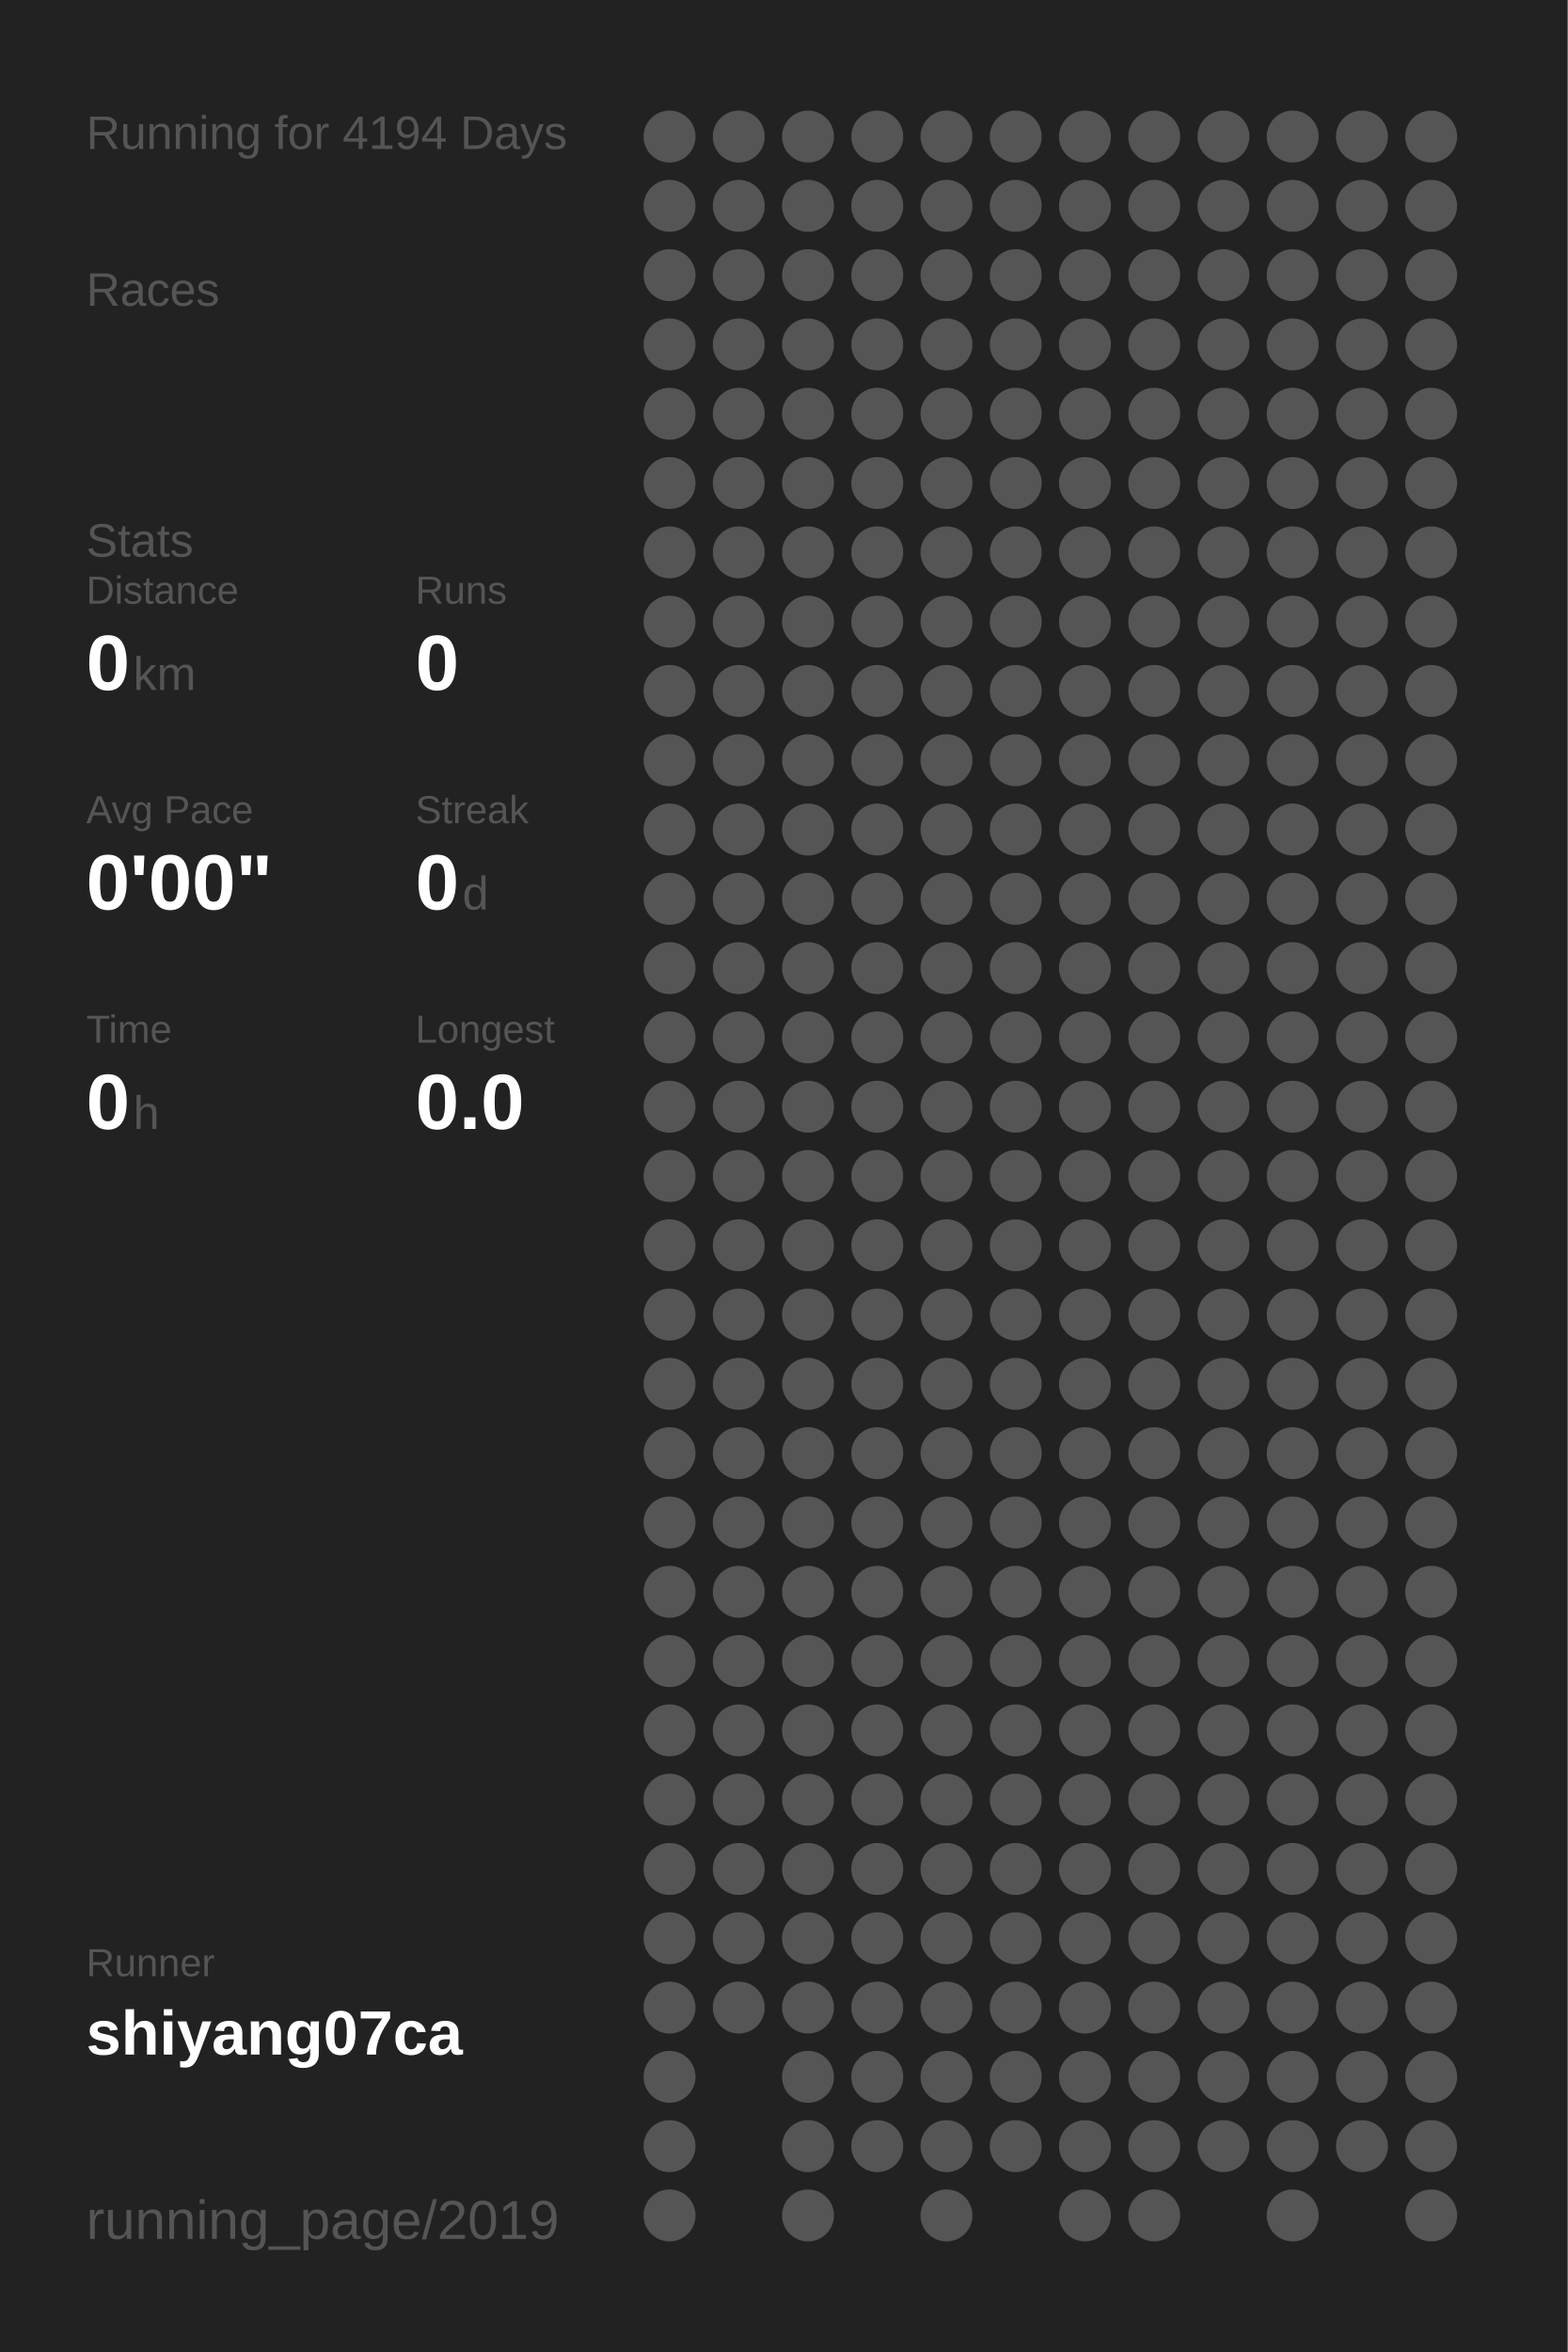
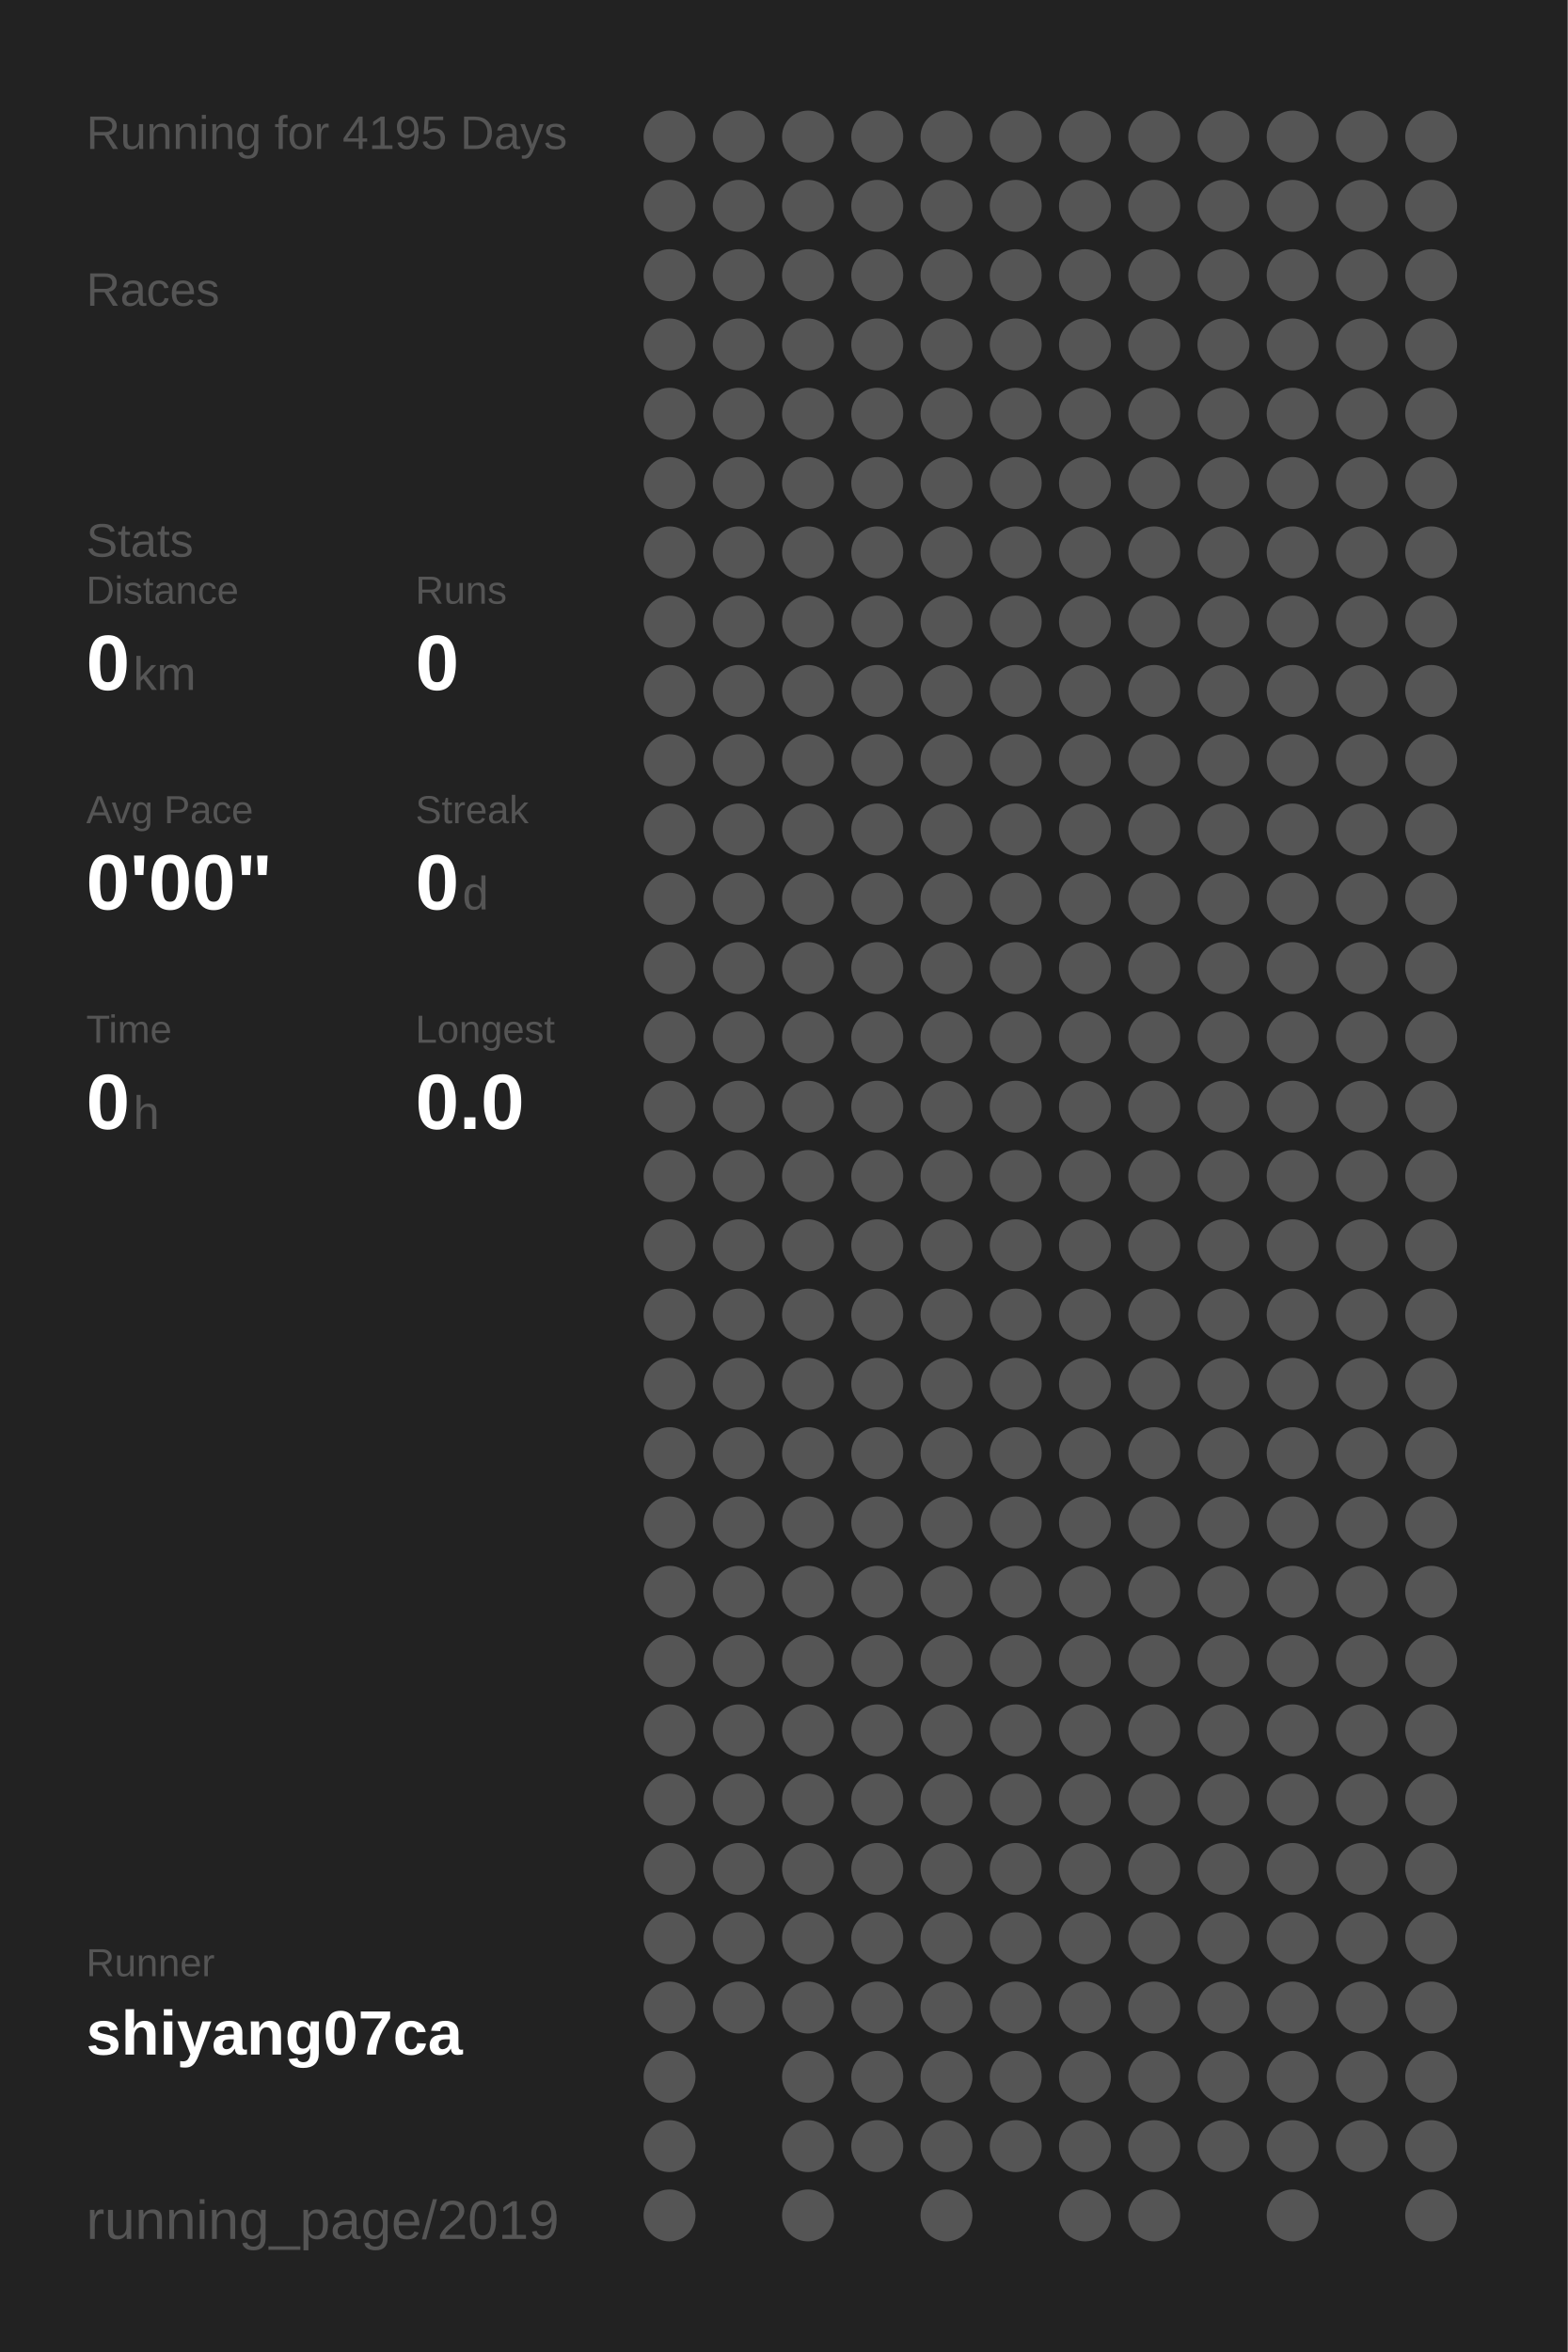
<svg xmlns="http://www.w3.org/2000/svg" baseProfile="full" height="300mm" version="1.1" viewBox="0,0,200,300" width="200mm">
  <defs />
  <rect fill="#222222" height="300" width="200" x="0" y="0" />
-   <text fill="#555555" style="font-size:6px; font-family:Arial;" x="11" y="19">Running for 4194 Days</text>
+   <text fill="#555555" style="font-size:6px; font-family:Arial;" x="11" y="19">Running for 4195 Days</text>
  <text fill="#555555" style="font-size:6px; font-family:Arial;" x="11" y="39">Races</text>
  <text fill="#555555" style="font-size:6px; font-family:Arial;" x="11" y="71">Stats</text>
  <text fill="#555555" style="font-size:5px; font-family:Arial;" x="11" y="77">Distance</text>
  <text fill="#FFFFFF" style="font-size:10px; font-family:Arial; font-weight:bold;" x="11" y="88">0</text>
  <text fill="#555555" style="font-size:6px; font-family:Arial;" x="17" y="88">km</text>
  <text fill="#555555" style="font-size:5px; font-family:Arial;" x="53" y="77">Runs</text>
  <text fill="#FFFFFF" style="font-size:10px; font-family:Arial; font-weight:bold;" x="53" y="88">0</text>
  <text fill="#555555" style="font-size:5px; font-family:Arial;" x="11" y="105">Avg Pace</text>
  <text fill="#FFFFFF" style="font-size:10px; font-family:Arial; font-weight:bold;" x="11" y="116">0'00"</text>
  <text fill="#555555" style="font-size:5px; font-family:Arial;" x="53" y="105">Streak</text>
  <text fill="#FFFFFF" style="font-size:10px; font-family:Arial; font-weight:bold;" x="53" y="116">0</text>
  <text fill="#555555" style="font-size:6px; font-family:Arial;" x="59" y="116">d</text>
  <text fill="#555555" style="font-size:5px; font-family:Arial;" x="11" y="133">Time</text>
  <text fill="#FFFFFF" style="font-size:10px; font-family:Arial; font-weight:bold;" x="11" y="144">0</text>
  <text fill="#555555" style="font-size:6px; font-family:Arial;" x="17" y="144">h</text>
  <text fill="#555555" style="font-size:5px; font-family:Arial;" x="53" y="133">Longest</text>
  <text fill="#FFFFFF" style="font-size:10px; font-family:Arial; font-weight:bold;" x="53" y="144">0.0</text>
  <text fill="#555555" style="font-size:5px; font-family:Arial;" x="11" y="252.065">Runner</text>
  <text fill="#FFFFFF" style="font-size:8px; font-family:Arial; font-weight:bold;" x="11" y="262.065">shiyang07ca</text>
  <text fill="#555555" style="font-size:7px; font-family:Arial;" x="11" y="285.581">running_page/2019</text>
  <circle cx="85.417" cy="17.419" fill="#555555" r="3.312" />
  <circle cx="85.417" cy="26.258" fill="#555555" r="3.312" />
  <circle cx="85.417" cy="35.097" fill="#555555" r="3.312" />
  <circle cx="85.417" cy="43.935" fill="#555555" r="3.312" />
  <circle cx="85.417" cy="52.774" fill="#555555" r="3.312" />
  <circle cx="85.417" cy="61.613" fill="#555555" r="3.312" />
  <circle cx="85.417" cy="70.452" fill="#555555" r="3.312" />
  <circle cx="85.417" cy="79.29" fill="#555555" r="3.312" />
  <circle cx="85.417" cy="88.129" fill="#555555" r="3.312" />
  <circle cx="85.417" cy="96.968" fill="#555555" r="3.312" />
  <circle cx="85.417" cy="105.806" fill="#555555" r="3.312" />
  <circle cx="85.417" cy="114.645" fill="#555555" r="3.312" />
  <circle cx="85.417" cy="123.484" fill="#555555" r="3.312" />
  <circle cx="85.417" cy="132.323" fill="#555555" r="3.312" />
  <circle cx="85.417" cy="141.161" fill="#555555" r="3.312" />
  <circle cx="85.417" cy="150" fill="#555555" r="3.312" />
  <circle cx="85.417" cy="158.839" fill="#555555" r="3.312" />
  <circle cx="85.417" cy="167.677" fill="#555555" r="3.312" />
  <circle cx="85.417" cy="176.516" fill="#555555" r="3.312" />
  <circle cx="85.417" cy="185.355" fill="#555555" r="3.312" />
  <circle cx="85.417" cy="194.194" fill="#555555" r="3.312" />
  <circle cx="85.417" cy="203.032" fill="#555555" r="3.312" />
  <circle cx="85.417" cy="211.871" fill="#555555" r="3.312" />
  <circle cx="85.417" cy="220.71" fill="#555555" r="3.312" />
  <circle cx="85.417" cy="229.548" fill="#555555" r="3.312" />
  <circle cx="85.417" cy="238.387" fill="#555555" r="3.312" />
  <circle cx="85.417" cy="247.226" fill="#555555" r="3.312" />
  <circle cx="85.417" cy="256.065" fill="#555555" r="3.312" />
  <circle cx="85.417" cy="264.903" fill="#555555" r="3.312" />
  <circle cx="85.417" cy="273.742" fill="#555555" r="3.312" />
  <circle cx="85.417" cy="282.581" fill="#555555" r="3.312" />
  <circle cx="94.25" cy="17.419" fill="#555555" r="3.312" />
  <circle cx="94.25" cy="26.258" fill="#555555" r="3.312" />
  <circle cx="94.25" cy="35.097" fill="#555555" r="3.312" />
  <circle cx="94.25" cy="43.935" fill="#555555" r="3.312" />
  <circle cx="94.25" cy="52.774" fill="#555555" r="3.312" />
  <circle cx="94.25" cy="61.613" fill="#555555" r="3.312" />
  <circle cx="94.25" cy="70.452" fill="#555555" r="3.312" />
  <circle cx="94.25" cy="79.29" fill="#555555" r="3.312" />
  <circle cx="94.25" cy="88.129" fill="#555555" r="3.312" />
  <circle cx="94.25" cy="96.968" fill="#555555" r="3.312" />
  <circle cx="94.25" cy="105.806" fill="#555555" r="3.312" />
  <circle cx="94.25" cy="114.645" fill="#555555" r="3.312" />
  <circle cx="94.25" cy="123.484" fill="#555555" r="3.312" />
  <circle cx="94.25" cy="132.323" fill="#555555" r="3.312" />
  <circle cx="94.25" cy="141.161" fill="#555555" r="3.312" />
  <circle cx="94.25" cy="150" fill="#555555" r="3.312" />
  <circle cx="94.25" cy="158.839" fill="#555555" r="3.312" />
  <circle cx="94.25" cy="167.677" fill="#555555" r="3.312" />
  <circle cx="94.25" cy="176.516" fill="#555555" r="3.312" />
  <circle cx="94.25" cy="185.355" fill="#555555" r="3.312" />
  <circle cx="94.25" cy="194.194" fill="#555555" r="3.312" />
  <circle cx="94.25" cy="203.032" fill="#555555" r="3.312" />
  <circle cx="94.25" cy="211.871" fill="#555555" r="3.312" />
  <circle cx="94.25" cy="220.71" fill="#555555" r="3.312" />
  <circle cx="94.25" cy="229.548" fill="#555555" r="3.312" />
  <circle cx="94.25" cy="238.387" fill="#555555" r="3.312" />
  <circle cx="94.25" cy="247.226" fill="#555555" r="3.312" />
  <circle cx="94.25" cy="256.065" fill="#555555" r="3.312" />
  <circle cx="103.083" cy="17.419" fill="#555555" r="3.312" />
  <circle cx="103.083" cy="26.258" fill="#555555" r="3.312" />
  <circle cx="103.083" cy="35.097" fill="#555555" r="3.312" />
  <circle cx="103.083" cy="43.935" fill="#555555" r="3.312" />
  <circle cx="103.083" cy="52.774" fill="#555555" r="3.312" />
  <circle cx="103.083" cy="61.613" fill="#555555" r="3.312" />
  <circle cx="103.083" cy="70.452" fill="#555555" r="3.312" />
  <circle cx="103.083" cy="79.29" fill="#555555" r="3.312" />
  <circle cx="103.083" cy="88.129" fill="#555555" r="3.312" />
  <circle cx="103.083" cy="96.968" fill="#555555" r="3.312" />
  <circle cx="103.083" cy="105.806" fill="#555555" r="3.312" />
  <circle cx="103.083" cy="114.645" fill="#555555" r="3.312" />
  <circle cx="103.083" cy="123.484" fill="#555555" r="3.312" />
  <circle cx="103.083" cy="132.323" fill="#555555" r="3.312" />
  <circle cx="103.083" cy="141.161" fill="#555555" r="3.312" />
  <circle cx="103.083" cy="150" fill="#555555" r="3.312" />
  <circle cx="103.083" cy="158.839" fill="#555555" r="3.312" />
  <circle cx="103.083" cy="167.677" fill="#555555" r="3.312" />
  <circle cx="103.083" cy="176.516" fill="#555555" r="3.312" />
  <circle cx="103.083" cy="185.355" fill="#555555" r="3.312" />
  <circle cx="103.083" cy="194.194" fill="#555555" r="3.312" />
  <circle cx="103.083" cy="203.032" fill="#555555" r="3.312" />
  <circle cx="103.083" cy="211.871" fill="#555555" r="3.312" />
  <circle cx="103.083" cy="220.71" fill="#555555" r="3.312" />
  <circle cx="103.083" cy="229.548" fill="#555555" r="3.312" />
  <circle cx="103.083" cy="238.387" fill="#555555" r="3.312" />
  <circle cx="103.083" cy="247.226" fill="#555555" r="3.312" />
  <circle cx="103.083" cy="256.065" fill="#555555" r="3.312" />
  <circle cx="103.083" cy="264.903" fill="#555555" r="3.312" />
  <circle cx="103.083" cy="273.742" fill="#555555" r="3.312" />
  <circle cx="103.083" cy="282.581" fill="#555555" r="3.312" />
  <circle cx="111.917" cy="17.419" fill="#555555" r="3.312" />
  <circle cx="111.917" cy="26.258" fill="#555555" r="3.312" />
  <circle cx="111.917" cy="35.097" fill="#555555" r="3.312" />
  <circle cx="111.917" cy="43.935" fill="#555555" r="3.312" />
  <circle cx="111.917" cy="52.774" fill="#555555" r="3.312" />
  <circle cx="111.917" cy="61.613" fill="#555555" r="3.312" />
  <circle cx="111.917" cy="70.452" fill="#555555" r="3.312" />
  <circle cx="111.917" cy="79.29" fill="#555555" r="3.312" />
  <circle cx="111.917" cy="88.129" fill="#555555" r="3.312" />
  <circle cx="111.917" cy="96.968" fill="#555555" r="3.312" />
  <circle cx="111.917" cy="105.806" fill="#555555" r="3.312" />
  <circle cx="111.917" cy="114.645" fill="#555555" r="3.312" />
  <circle cx="111.917" cy="123.484" fill="#555555" r="3.312" />
  <circle cx="111.917" cy="132.323" fill="#555555" r="3.312" />
  <circle cx="111.917" cy="141.161" fill="#555555" r="3.312" />
  <circle cx="111.917" cy="150" fill="#555555" r="3.312" />
  <circle cx="111.917" cy="158.839" fill="#555555" r="3.312" />
  <circle cx="111.917" cy="167.677" fill="#555555" r="3.312" />
  <circle cx="111.917" cy="176.516" fill="#555555" r="3.312" />
  <circle cx="111.917" cy="185.355" fill="#555555" r="3.312" />
  <circle cx="111.917" cy="194.194" fill="#555555" r="3.312" />
  <circle cx="111.917" cy="203.032" fill="#555555" r="3.312" />
  <circle cx="111.917" cy="211.871" fill="#555555" r="3.312" />
  <circle cx="111.917" cy="220.71" fill="#555555" r="3.312" />
  <circle cx="111.917" cy="229.548" fill="#555555" r="3.312" />
  <circle cx="111.917" cy="238.387" fill="#555555" r="3.312" />
  <circle cx="111.917" cy="247.226" fill="#555555" r="3.312" />
  <circle cx="111.917" cy="256.065" fill="#555555" r="3.312" />
  <circle cx="111.917" cy="264.903" fill="#555555" r="3.312" />
  <circle cx="111.917" cy="273.742" fill="#555555" r="3.312" />
  <circle cx="120.75" cy="17.419" fill="#555555" r="3.312" />
  <circle cx="120.75" cy="26.258" fill="#555555" r="3.312" />
  <circle cx="120.75" cy="35.097" fill="#555555" r="3.312" />
  <circle cx="120.75" cy="43.935" fill="#555555" r="3.312" />
  <circle cx="120.75" cy="52.774" fill="#555555" r="3.312" />
  <circle cx="120.75" cy="61.613" fill="#555555" r="3.312" />
  <circle cx="120.75" cy="70.452" fill="#555555" r="3.312" />
  <circle cx="120.75" cy="79.29" fill="#555555" r="3.312" />
  <circle cx="120.75" cy="88.129" fill="#555555" r="3.312" />
  <circle cx="120.75" cy="96.968" fill="#555555" r="3.312" />
  <circle cx="120.75" cy="105.806" fill="#555555" r="3.312" />
  <circle cx="120.75" cy="114.645" fill="#555555" r="3.312" />
  <circle cx="120.75" cy="123.484" fill="#555555" r="3.312" />
  <circle cx="120.75" cy="132.323" fill="#555555" r="3.312" />
  <circle cx="120.75" cy="141.161" fill="#555555" r="3.312" />
  <circle cx="120.75" cy="150" fill="#555555" r="3.312" />
  <circle cx="120.75" cy="158.839" fill="#555555" r="3.312" />
  <circle cx="120.75" cy="167.677" fill="#555555" r="3.312" />
  <circle cx="120.75" cy="176.516" fill="#555555" r="3.312" />
  <circle cx="120.75" cy="185.355" fill="#555555" r="3.312" />
  <circle cx="120.75" cy="194.194" fill="#555555" r="3.312" />
  <circle cx="120.75" cy="203.032" fill="#555555" r="3.312" />
  <circle cx="120.75" cy="211.871" fill="#555555" r="3.312" />
  <circle cx="120.75" cy="220.71" fill="#555555" r="3.312" />
  <circle cx="120.75" cy="229.548" fill="#555555" r="3.312" />
  <circle cx="120.75" cy="238.387" fill="#555555" r="3.312" />
  <circle cx="120.75" cy="247.226" fill="#555555" r="3.312" />
  <circle cx="120.75" cy="256.065" fill="#555555" r="3.312" />
  <circle cx="120.75" cy="264.903" fill="#555555" r="3.312" />
  <circle cx="120.75" cy="273.742" fill="#555555" r="3.312" />
  <circle cx="120.75" cy="282.581" fill="#555555" r="3.312" />
  <circle cx="129.583" cy="17.419" fill="#555555" r="3.312" />
  <circle cx="129.583" cy="26.258" fill="#555555" r="3.312" />
  <circle cx="129.583" cy="35.097" fill="#555555" r="3.312" />
  <circle cx="129.583" cy="43.935" fill="#555555" r="3.312" />
  <circle cx="129.583" cy="52.774" fill="#555555" r="3.312" />
  <circle cx="129.583" cy="61.613" fill="#555555" r="3.312" />
  <circle cx="129.583" cy="70.452" fill="#555555" r="3.312" />
  <circle cx="129.583" cy="79.29" fill="#555555" r="3.312" />
  <circle cx="129.583" cy="88.129" fill="#555555" r="3.312" />
  <circle cx="129.583" cy="96.968" fill="#555555" r="3.312" />
  <circle cx="129.583" cy="105.806" fill="#555555" r="3.312" />
  <circle cx="129.583" cy="114.645" fill="#555555" r="3.312" />
  <circle cx="129.583" cy="123.484" fill="#555555" r="3.312" />
  <circle cx="129.583" cy="132.323" fill="#555555" r="3.312" />
  <circle cx="129.583" cy="141.161" fill="#555555" r="3.312" />
  <circle cx="129.583" cy="150" fill="#555555" r="3.312" />
  <circle cx="129.583" cy="158.839" fill="#555555" r="3.312" />
  <circle cx="129.583" cy="167.677" fill="#555555" r="3.312" />
  <circle cx="129.583" cy="176.516" fill="#555555" r="3.312" />
  <circle cx="129.583" cy="185.355" fill="#555555" r="3.312" />
  <circle cx="129.583" cy="194.194" fill="#555555" r="3.312" />
  <circle cx="129.583" cy="203.032" fill="#555555" r="3.312" />
  <circle cx="129.583" cy="211.871" fill="#555555" r="3.312" />
  <circle cx="129.583" cy="220.71" fill="#555555" r="3.312" />
  <circle cx="129.583" cy="229.548" fill="#555555" r="3.312" />
  <circle cx="129.583" cy="238.387" fill="#555555" r="3.312" />
  <circle cx="129.583" cy="247.226" fill="#555555" r="3.312" />
  <circle cx="129.583" cy="256.065" fill="#555555" r="3.312" />
  <circle cx="129.583" cy="264.903" fill="#555555" r="3.312" />
  <circle cx="129.583" cy="273.742" fill="#555555" r="3.312" />
  <circle cx="138.417" cy="17.419" fill="#555555" r="3.312" />
  <circle cx="138.417" cy="26.258" fill="#555555" r="3.312" />
  <circle cx="138.417" cy="35.097" fill="#555555" r="3.312" />
  <circle cx="138.417" cy="43.935" fill="#555555" r="3.312" />
  <circle cx="138.417" cy="52.774" fill="#555555" r="3.312" />
  <circle cx="138.417" cy="61.613" fill="#555555" r="3.312" />
  <circle cx="138.417" cy="70.452" fill="#555555" r="3.312" />
  <circle cx="138.417" cy="79.29" fill="#555555" r="3.312" />
  <circle cx="138.417" cy="88.129" fill="#555555" r="3.312" />
  <circle cx="138.417" cy="96.968" fill="#555555" r="3.312" />
  <circle cx="138.417" cy="105.806" fill="#555555" r="3.312" />
  <circle cx="138.417" cy="114.645" fill="#555555" r="3.312" />
  <circle cx="138.417" cy="123.484" fill="#555555" r="3.312" />
  <circle cx="138.417" cy="132.323" fill="#555555" r="3.312" />
  <circle cx="138.417" cy="141.161" fill="#555555" r="3.312" />
  <circle cx="138.417" cy="150" fill="#555555" r="3.312" />
  <circle cx="138.417" cy="158.839" fill="#555555" r="3.312" />
  <circle cx="138.417" cy="167.677" fill="#555555" r="3.312" />
  <circle cx="138.417" cy="176.516" fill="#555555" r="3.312" />
  <circle cx="138.417" cy="185.355" fill="#555555" r="3.312" />
  <circle cx="138.417" cy="194.194" fill="#555555" r="3.312" />
  <circle cx="138.417" cy="203.032" fill="#555555" r="3.312" />
  <circle cx="138.417" cy="211.871" fill="#555555" r="3.312" />
  <circle cx="138.417" cy="220.71" fill="#555555" r="3.312" />
  <circle cx="138.417" cy="229.548" fill="#555555" r="3.312" />
  <circle cx="138.417" cy="238.387" fill="#555555" r="3.312" />
  <circle cx="138.417" cy="247.226" fill="#555555" r="3.312" />
  <circle cx="138.417" cy="256.065" fill="#555555" r="3.312" />
  <circle cx="138.417" cy="264.903" fill="#555555" r="3.312" />
  <circle cx="138.417" cy="273.742" fill="#555555" r="3.312" />
  <circle cx="138.417" cy="282.581" fill="#555555" r="3.312" />
  <circle cx="147.25" cy="17.419" fill="#555555" r="3.312" />
  <circle cx="147.25" cy="26.258" fill="#555555" r="3.312" />
  <circle cx="147.25" cy="35.097" fill="#555555" r="3.312" />
  <circle cx="147.25" cy="43.935" fill="#555555" r="3.312" />
  <circle cx="147.25" cy="52.774" fill="#555555" r="3.312" />
  <circle cx="147.25" cy="61.613" fill="#555555" r="3.312" />
  <circle cx="147.25" cy="70.452" fill="#555555" r="3.312" />
  <circle cx="147.25" cy="79.29" fill="#555555" r="3.312" />
  <circle cx="147.25" cy="88.129" fill="#555555" r="3.312" />
  <circle cx="147.25" cy="96.968" fill="#555555" r="3.312" />
  <circle cx="147.25" cy="105.806" fill="#555555" r="3.312" />
  <circle cx="147.25" cy="114.645" fill="#555555" r="3.312" />
  <circle cx="147.25" cy="123.484" fill="#555555" r="3.312" />
  <circle cx="147.25" cy="132.323" fill="#555555" r="3.312" />
  <circle cx="147.25" cy="141.161" fill="#555555" r="3.312" />
  <circle cx="147.25" cy="150" fill="#555555" r="3.312" />
  <circle cx="147.25" cy="158.839" fill="#555555" r="3.312" />
  <circle cx="147.25" cy="167.677" fill="#555555" r="3.312" />
  <circle cx="147.25" cy="176.516" fill="#555555" r="3.312" />
  <circle cx="147.25" cy="185.355" fill="#555555" r="3.312" />
  <circle cx="147.25" cy="194.194" fill="#555555" r="3.312" />
  <circle cx="147.25" cy="203.032" fill="#555555" r="3.312" />
  <circle cx="147.25" cy="211.871" fill="#555555" r="3.312" />
  <circle cx="147.25" cy="220.71" fill="#555555" r="3.312" />
  <circle cx="147.25" cy="229.548" fill="#555555" r="3.312" />
  <circle cx="147.25" cy="238.387" fill="#555555" r="3.312" />
  <circle cx="147.25" cy="247.226" fill="#555555" r="3.312" />
  <circle cx="147.25" cy="256.065" fill="#555555" r="3.312" />
  <circle cx="147.25" cy="264.903" fill="#555555" r="3.312" />
  <circle cx="147.25" cy="273.742" fill="#555555" r="3.312" />
  <circle cx="147.25" cy="282.581" fill="#555555" r="3.312" />
  <circle cx="156.083" cy="17.419" fill="#555555" r="3.312" />
  <circle cx="156.083" cy="26.258" fill="#555555" r="3.312" />
  <circle cx="156.083" cy="35.097" fill="#555555" r="3.312" />
  <circle cx="156.083" cy="43.935" fill="#555555" r="3.312" />
  <circle cx="156.083" cy="52.774" fill="#555555" r="3.312" />
  <circle cx="156.083" cy="61.613" fill="#555555" r="3.312" />
  <circle cx="156.083" cy="70.452" fill="#555555" r="3.312" />
  <circle cx="156.083" cy="79.29" fill="#555555" r="3.312" />
  <circle cx="156.083" cy="88.129" fill="#555555" r="3.312" />
  <circle cx="156.083" cy="96.968" fill="#555555" r="3.312" />
  <circle cx="156.083" cy="105.806" fill="#555555" r="3.312" />
  <circle cx="156.083" cy="114.645" fill="#555555" r="3.312" />
  <circle cx="156.083" cy="123.484" fill="#555555" r="3.312" />
  <circle cx="156.083" cy="132.323" fill="#555555" r="3.312" />
  <circle cx="156.083" cy="141.161" fill="#555555" r="3.312" />
  <circle cx="156.083" cy="150" fill="#555555" r="3.312" />
  <circle cx="156.083" cy="158.839" fill="#555555" r="3.312" />
  <circle cx="156.083" cy="167.677" fill="#555555" r="3.312" />
  <circle cx="156.083" cy="176.516" fill="#555555" r="3.312" />
  <circle cx="156.083" cy="185.355" fill="#555555" r="3.312" />
  <circle cx="156.083" cy="194.194" fill="#555555" r="3.312" />
  <circle cx="156.083" cy="203.032" fill="#555555" r="3.312" />
  <circle cx="156.083" cy="211.871" fill="#555555" r="3.312" />
  <circle cx="156.083" cy="220.71" fill="#555555" r="3.312" />
  <circle cx="156.083" cy="229.548" fill="#555555" r="3.312" />
  <circle cx="156.083" cy="238.387" fill="#555555" r="3.312" />
  <circle cx="156.083" cy="247.226" fill="#555555" r="3.312" />
  <circle cx="156.083" cy="256.065" fill="#555555" r="3.312" />
  <circle cx="156.083" cy="264.903" fill="#555555" r="3.312" />
  <circle cx="156.083" cy="273.742" fill="#555555" r="3.312" />
  <circle cx="164.917" cy="17.419" fill="#555555" r="3.312" />
  <circle cx="164.917" cy="26.258" fill="#555555" r="3.312" />
  <circle cx="164.917" cy="35.097" fill="#555555" r="3.312" />
  <circle cx="164.917" cy="43.935" fill="#555555" r="3.312" />
  <circle cx="164.917" cy="52.774" fill="#555555" r="3.312" />
  <circle cx="164.917" cy="61.613" fill="#555555" r="3.312" />
  <circle cx="164.917" cy="70.452" fill="#555555" r="3.312" />
  <circle cx="164.917" cy="79.29" fill="#555555" r="3.312" />
  <circle cx="164.917" cy="88.129" fill="#555555" r="3.312" />
  <circle cx="164.917" cy="96.968" fill="#555555" r="3.312" />
  <circle cx="164.917" cy="105.806" fill="#555555" r="3.312" />
  <circle cx="164.917" cy="114.645" fill="#555555" r="3.312" />
  <circle cx="164.917" cy="123.484" fill="#555555" r="3.312" />
  <circle cx="164.917" cy="132.323" fill="#555555" r="3.312" />
  <circle cx="164.917" cy="141.161" fill="#555555" r="3.312" />
  <circle cx="164.917" cy="150" fill="#555555" r="3.312" />
  <circle cx="164.917" cy="158.839" fill="#555555" r="3.312" />
  <circle cx="164.917" cy="167.677" fill="#555555" r="3.312" />
  <circle cx="164.917" cy="176.516" fill="#555555" r="3.312" />
  <circle cx="164.917" cy="185.355" fill="#555555" r="3.312" />
  <circle cx="164.917" cy="194.194" fill="#555555" r="3.312" />
  <circle cx="164.917" cy="203.032" fill="#555555" r="3.312" />
  <circle cx="164.917" cy="211.871" fill="#555555" r="3.312" />
  <circle cx="164.917" cy="220.71" fill="#555555" r="3.312" />
  <circle cx="164.917" cy="229.548" fill="#555555" r="3.312" />
  <circle cx="164.917" cy="238.387" fill="#555555" r="3.312" />
  <circle cx="164.917" cy="247.226" fill="#555555" r="3.312" />
  <circle cx="164.917" cy="256.065" fill="#555555" r="3.312" />
  <circle cx="164.917" cy="264.903" fill="#555555" r="3.312" />
  <circle cx="164.917" cy="273.742" fill="#555555" r="3.312" />
  <circle cx="164.917" cy="282.581" fill="#555555" r="3.312" />
  <circle cx="173.75" cy="17.419" fill="#555555" r="3.312" />
  <circle cx="173.75" cy="26.258" fill="#555555" r="3.312" />
  <circle cx="173.75" cy="35.097" fill="#555555" r="3.312" />
  <circle cx="173.75" cy="43.935" fill="#555555" r="3.312" />
  <circle cx="173.75" cy="52.774" fill="#555555" r="3.312" />
  <circle cx="173.75" cy="61.613" fill="#555555" r="3.312" />
  <circle cx="173.75" cy="70.452" fill="#555555" r="3.312" />
  <circle cx="173.75" cy="79.29" fill="#555555" r="3.312" />
  <circle cx="173.75" cy="88.129" fill="#555555" r="3.312" />
  <circle cx="173.75" cy="96.968" fill="#555555" r="3.312" />
  <circle cx="173.75" cy="105.806" fill="#555555" r="3.312" />
  <circle cx="173.75" cy="114.645" fill="#555555" r="3.312" />
  <circle cx="173.75" cy="123.484" fill="#555555" r="3.312" />
  <circle cx="173.75" cy="132.323" fill="#555555" r="3.312" />
  <circle cx="173.75" cy="141.161" fill="#555555" r="3.312" />
  <circle cx="173.75" cy="150" fill="#555555" r="3.312" />
  <circle cx="173.75" cy="158.839" fill="#555555" r="3.312" />
  <circle cx="173.75" cy="167.677" fill="#555555" r="3.312" />
  <circle cx="173.75" cy="176.516" fill="#555555" r="3.312" />
  <circle cx="173.75" cy="185.355" fill="#555555" r="3.312" />
  <circle cx="173.75" cy="194.194" fill="#555555" r="3.312" />
  <circle cx="173.75" cy="203.032" fill="#555555" r="3.312" />
  <circle cx="173.75" cy="211.871" fill="#555555" r="3.312" />
  <circle cx="173.75" cy="220.71" fill="#555555" r="3.312" />
  <circle cx="173.75" cy="229.548" fill="#555555" r="3.312" />
  <circle cx="173.75" cy="238.387" fill="#555555" r="3.312" />
  <circle cx="173.75" cy="247.226" fill="#555555" r="3.312" />
  <circle cx="173.75" cy="256.065" fill="#555555" r="3.312" />
  <circle cx="173.75" cy="264.903" fill="#555555" r="3.312" />
  <circle cx="173.75" cy="273.742" fill="#555555" r="3.312" />
  <circle cx="182.583" cy="17.419" fill="#555555" r="3.312" />
  <circle cx="182.583" cy="26.258" fill="#555555" r="3.312" />
  <circle cx="182.583" cy="35.097" fill="#555555" r="3.312" />
  <circle cx="182.583" cy="43.935" fill="#555555" r="3.312" />
  <circle cx="182.583" cy="52.774" fill="#555555" r="3.312" />
  <circle cx="182.583" cy="61.613" fill="#555555" r="3.312" />
  <circle cx="182.583" cy="70.452" fill="#555555" r="3.312" />
  <circle cx="182.583" cy="79.29" fill="#555555" r="3.312" />
  <circle cx="182.583" cy="88.129" fill="#555555" r="3.312" />
  <circle cx="182.583" cy="96.968" fill="#555555" r="3.312" />
  <circle cx="182.583" cy="105.806" fill="#555555" r="3.312" />
  <circle cx="182.583" cy="114.645" fill="#555555" r="3.312" />
  <circle cx="182.583" cy="123.484" fill="#555555" r="3.312" />
  <circle cx="182.583" cy="132.323" fill="#555555" r="3.312" />
  <circle cx="182.583" cy="141.161" fill="#555555" r="3.312" />
  <circle cx="182.583" cy="150" fill="#555555" r="3.312" />
  <circle cx="182.583" cy="158.839" fill="#555555" r="3.312" />
  <circle cx="182.583" cy="167.677" fill="#555555" r="3.312" />
  <circle cx="182.583" cy="176.516" fill="#555555" r="3.312" />
  <circle cx="182.583" cy="185.355" fill="#555555" r="3.312" />
  <circle cx="182.583" cy="194.194" fill="#555555" r="3.312" />
  <circle cx="182.583" cy="203.032" fill="#555555" r="3.312" />
  <circle cx="182.583" cy="211.871" fill="#555555" r="3.312" />
  <circle cx="182.583" cy="220.71" fill="#555555" r="3.312" />
  <circle cx="182.583" cy="229.548" fill="#555555" r="3.312" />
  <circle cx="182.583" cy="238.387" fill="#555555" r="3.312" />
  <circle cx="182.583" cy="247.226" fill="#555555" r="3.312" />
  <circle cx="182.583" cy="256.065" fill="#555555" r="3.312" />
  <circle cx="182.583" cy="264.903" fill="#555555" r="3.312" />
  <circle cx="182.583" cy="273.742" fill="#555555" r="3.312" />
  <circle cx="182.583" cy="282.581" fill="#555555" r="3.312" />
</svg>
